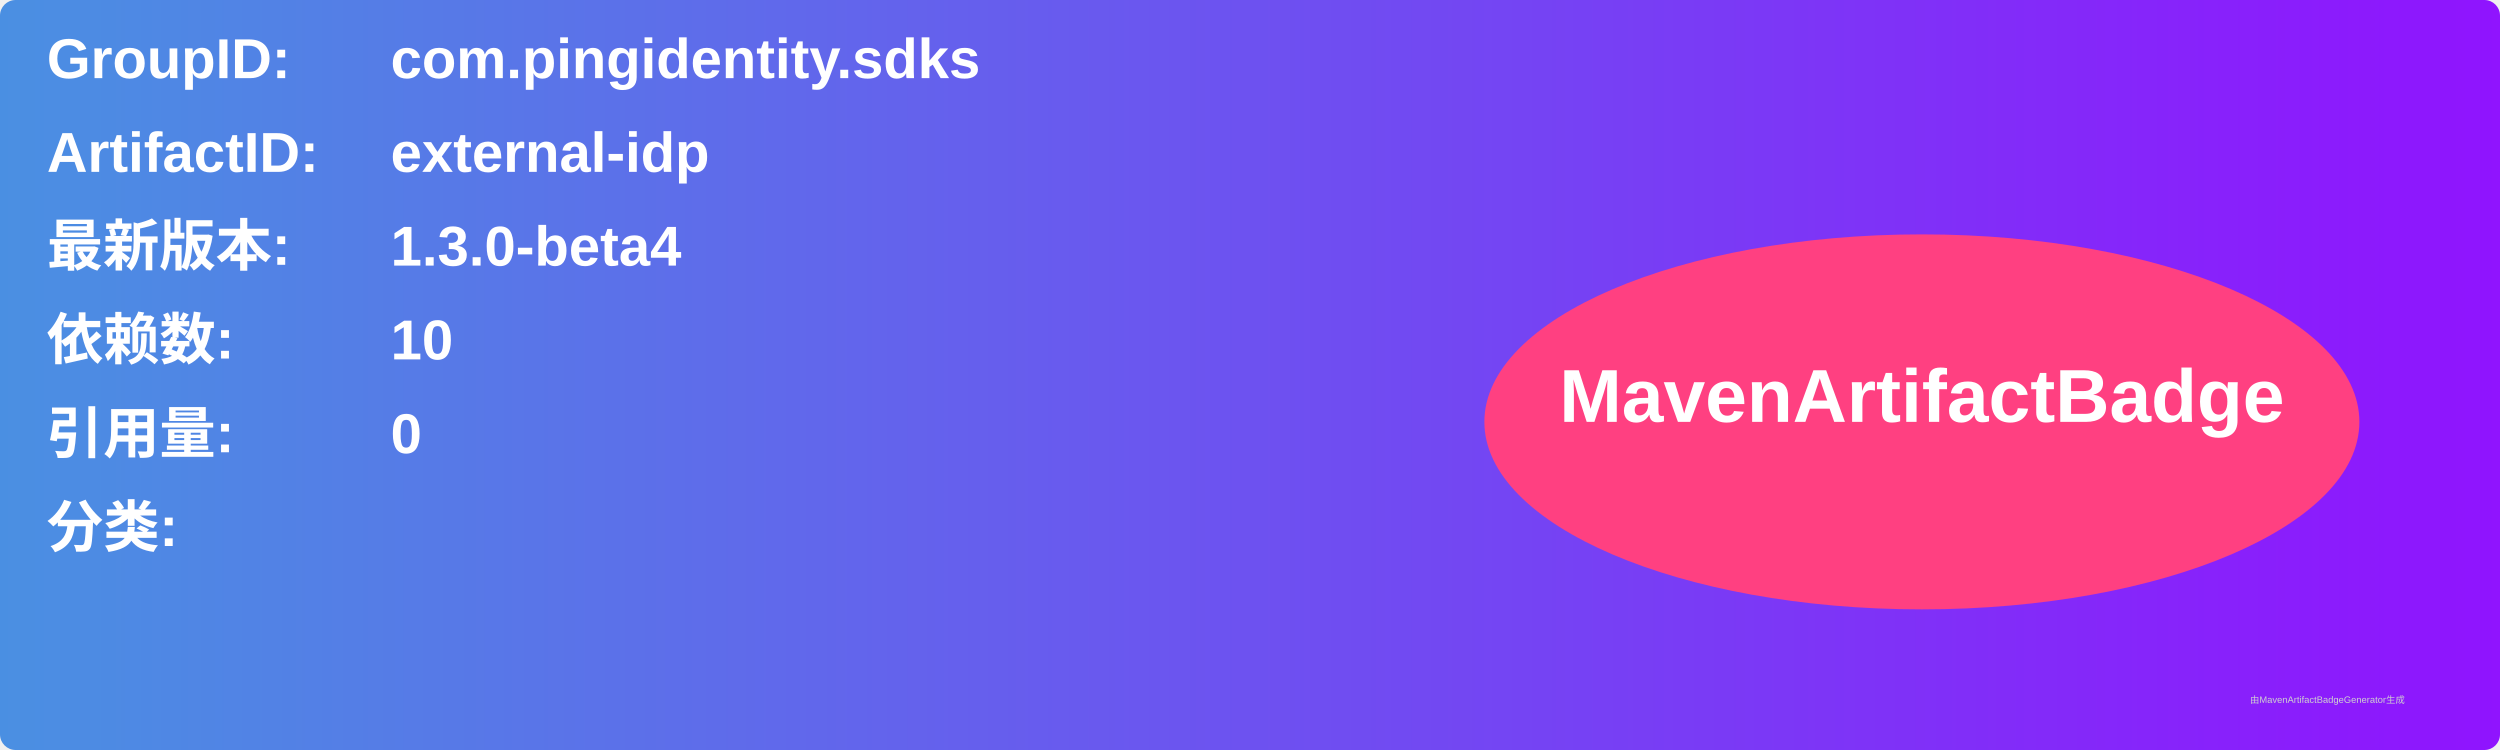
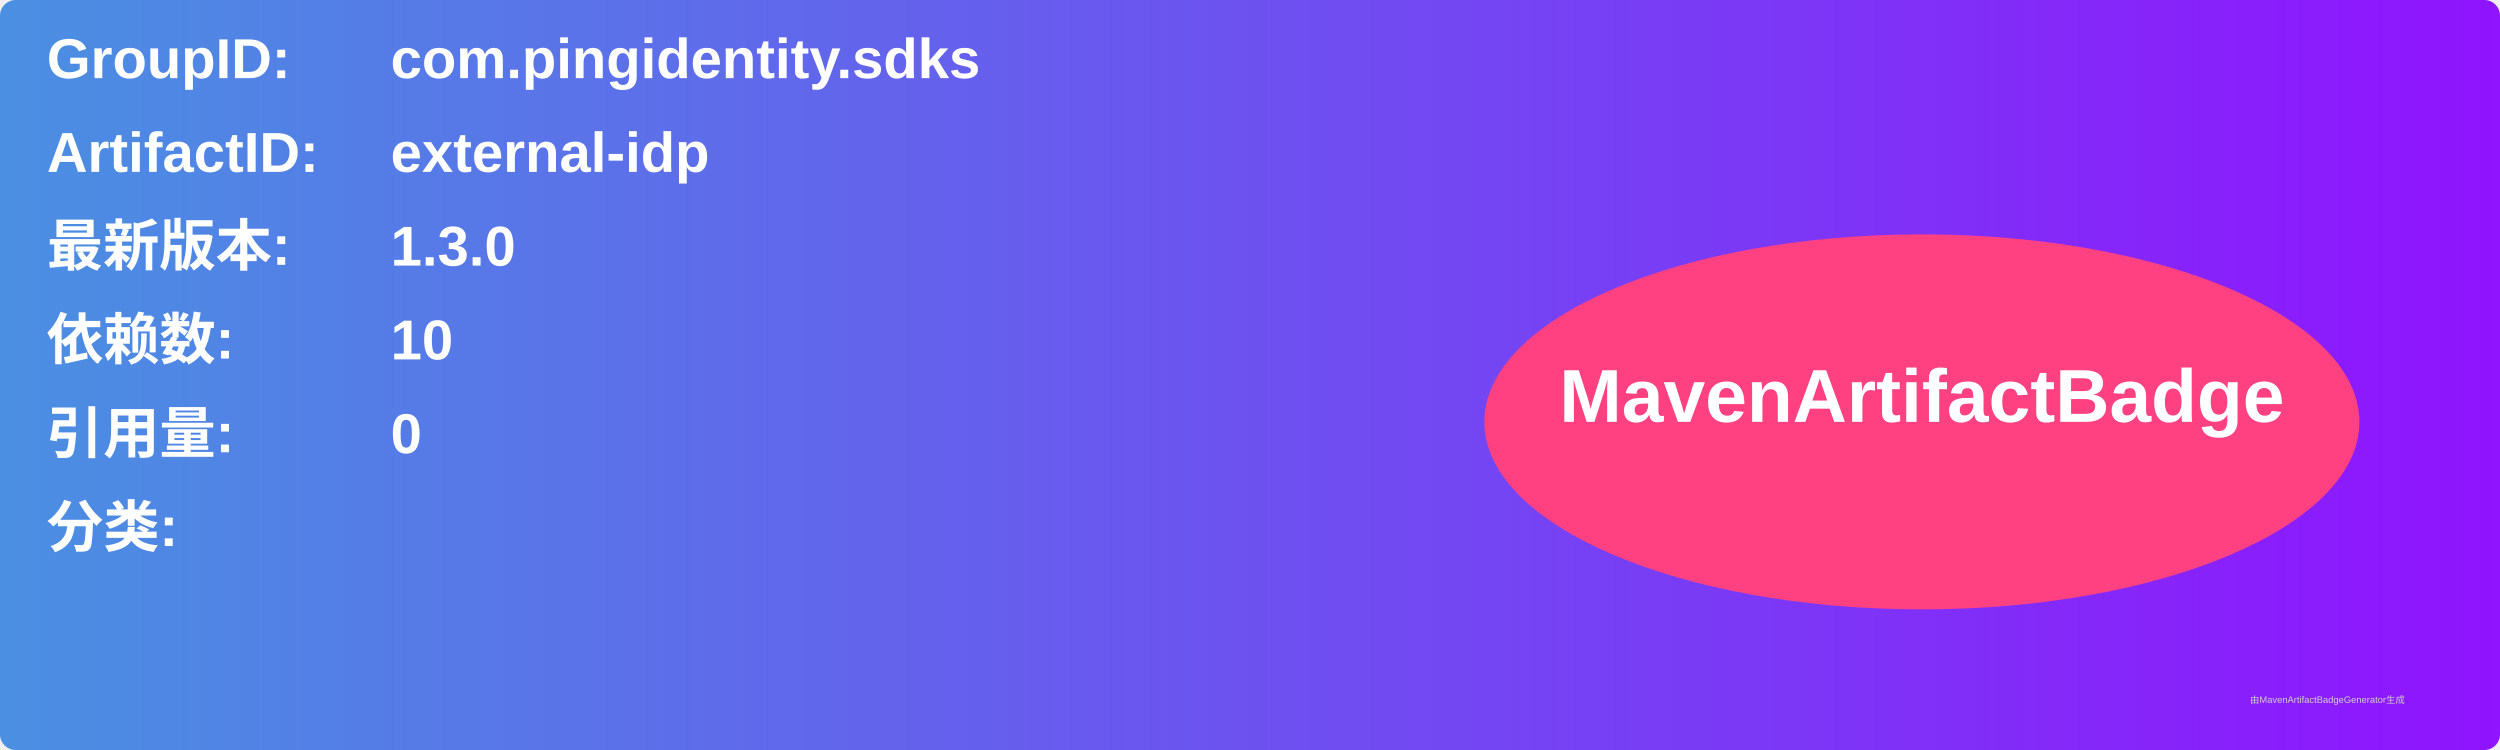
<svg xmlns="http://www.w3.org/2000/svg" width="800" height="240" viewBox="0 0 800 240">
  <linearGradient id="grad" x1="0%" y1="0%" x2="100%" y2="0%">
    <stop offset="0%" stop-color="#4a90e2" />
    <stop offset="100%" stop-color="#9013fe" />
  </linearGradient>
  <rect width="100%" height="100%" rx="5" ry="5" fill="url(#grad)" />
  <g transform="translate(15, 15)">
    <text x="0" y="10" font-family="Arial" font-size="18" fill="white" font-weight="bold" width="260">GroupID:</text>
    <text x="110" y="10" font-family="Arial" font-size="18" fill="white" font-weight="bold" width="460">com.pingidentity.sdks</text>
    <text x="0" y="40" font-family="Arial" font-size="18" fill="white" font-weight="bold" width="260">ArtifactID:</text>
    <text x="110" y="40" font-family="Arial" font-size="18" fill="white" font-weight="bold" width="460">external-idp</text>
    <text x="0" y="70" font-family="Arial" font-size="18" fill="white" font-weight="bold">最新版本:</text>
    <text x="110" y="70" font-family="Arial" font-size="18" fill="white" font-weight="bold">
-       <tspan font-weight="bold">1.3.0-beta4</tspan>
+       <tspan font-weight="bold">1.3.0</tspan>
    </text>
    <text x="0" y="100" font-family="Arial" font-size="18" fill="white" font-weight="bold">依赖数: </text>
    <text x="110" y="100" font-family="Arial" font-size="18" fill="white">
      <tspan font-weight="bold">10</tspan>
    </text>
    <text x="0" y="130" font-family="Arial" font-size="18" fill="white" font-weight="bold">引用量: </text>
    <text x="110" y="130" font-family="Arial" font-size="18" fill="white">
      <tspan font-weight="bold">0</tspan>
    </text>
    <text x="0" y="160" font-family="Arial" font-size="18" fill="white" font-weight="bold">分类:</text>
    <text x="10" y="190" font-family="Arial" font-size="10" fill="white">
      <tspan font-weight="bold" />
    </text>
    <ellipse cx="600" cy="120" rx="140" ry="60" fill="#ff4081" />
    <text x="600" y="120" text-anchor="middle" font-family="Arial" font-size="24" fill="white" font-weight="bold">MavenArtifactBadge</text>
  </g>
  <text x="720" y="225" font-family="Arial" font-size="3" fill="#d0d0d0">由MavenArtifactBadgeGenerator生成</text>
</svg>
